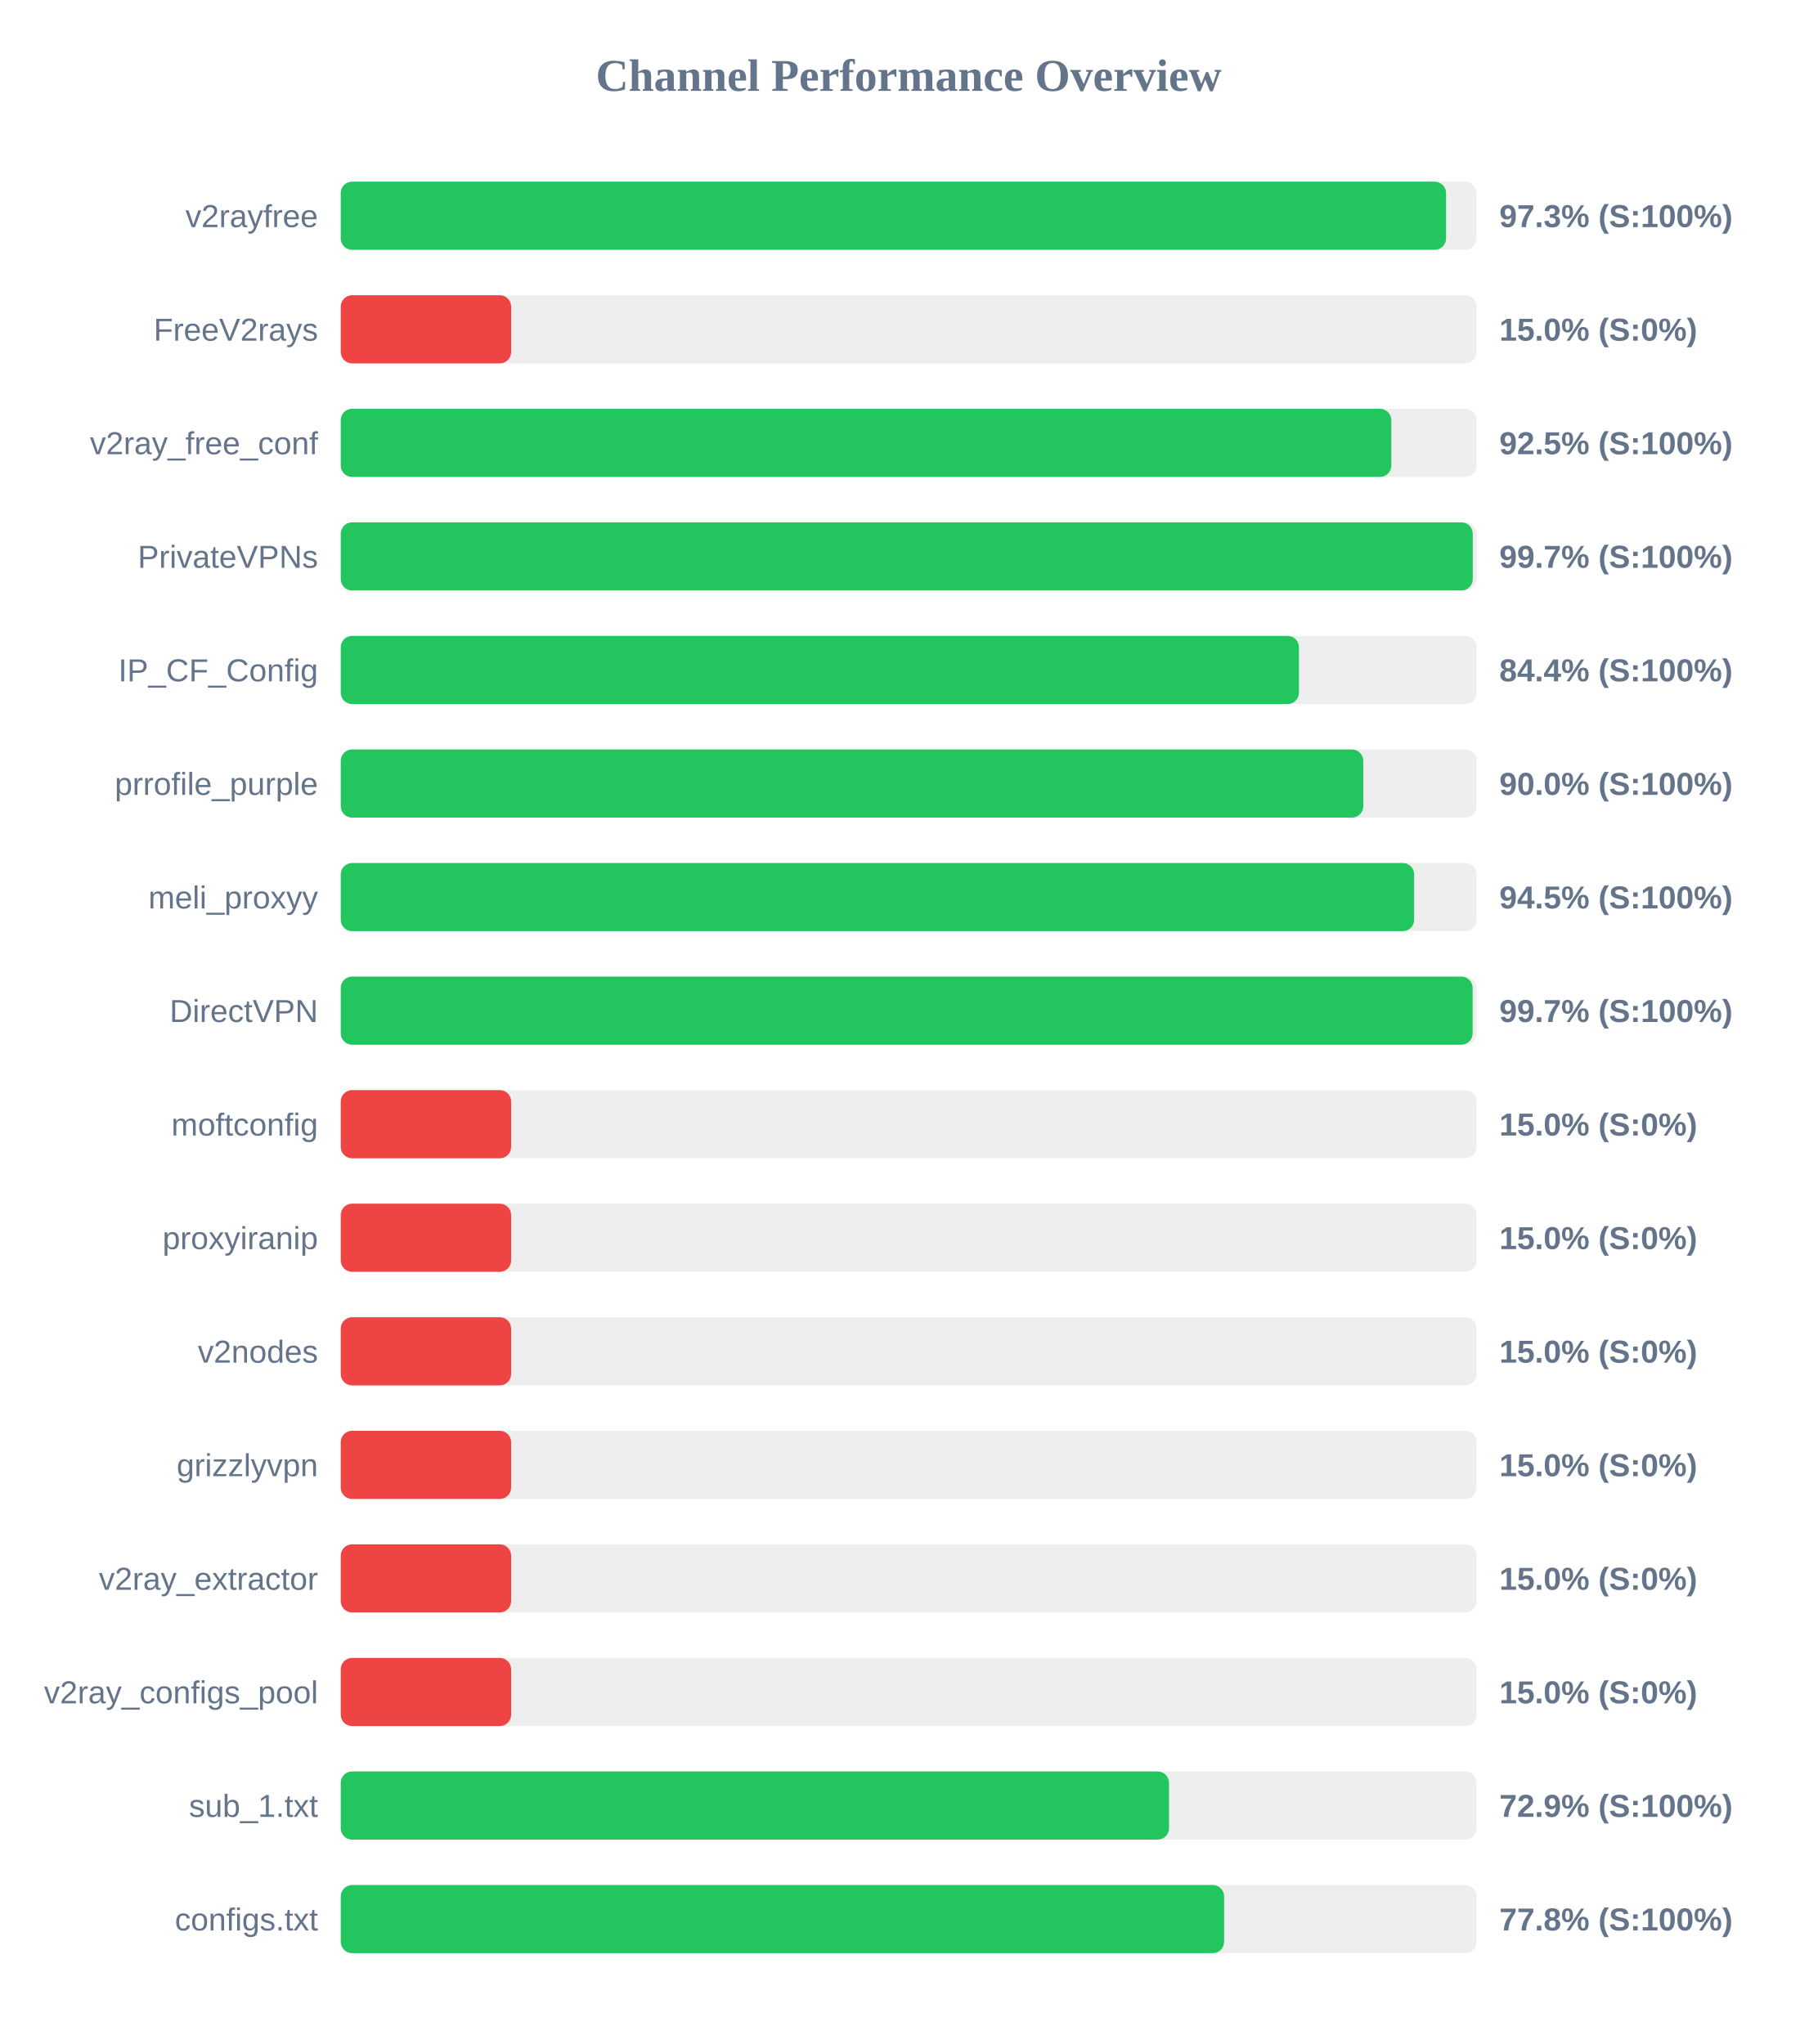
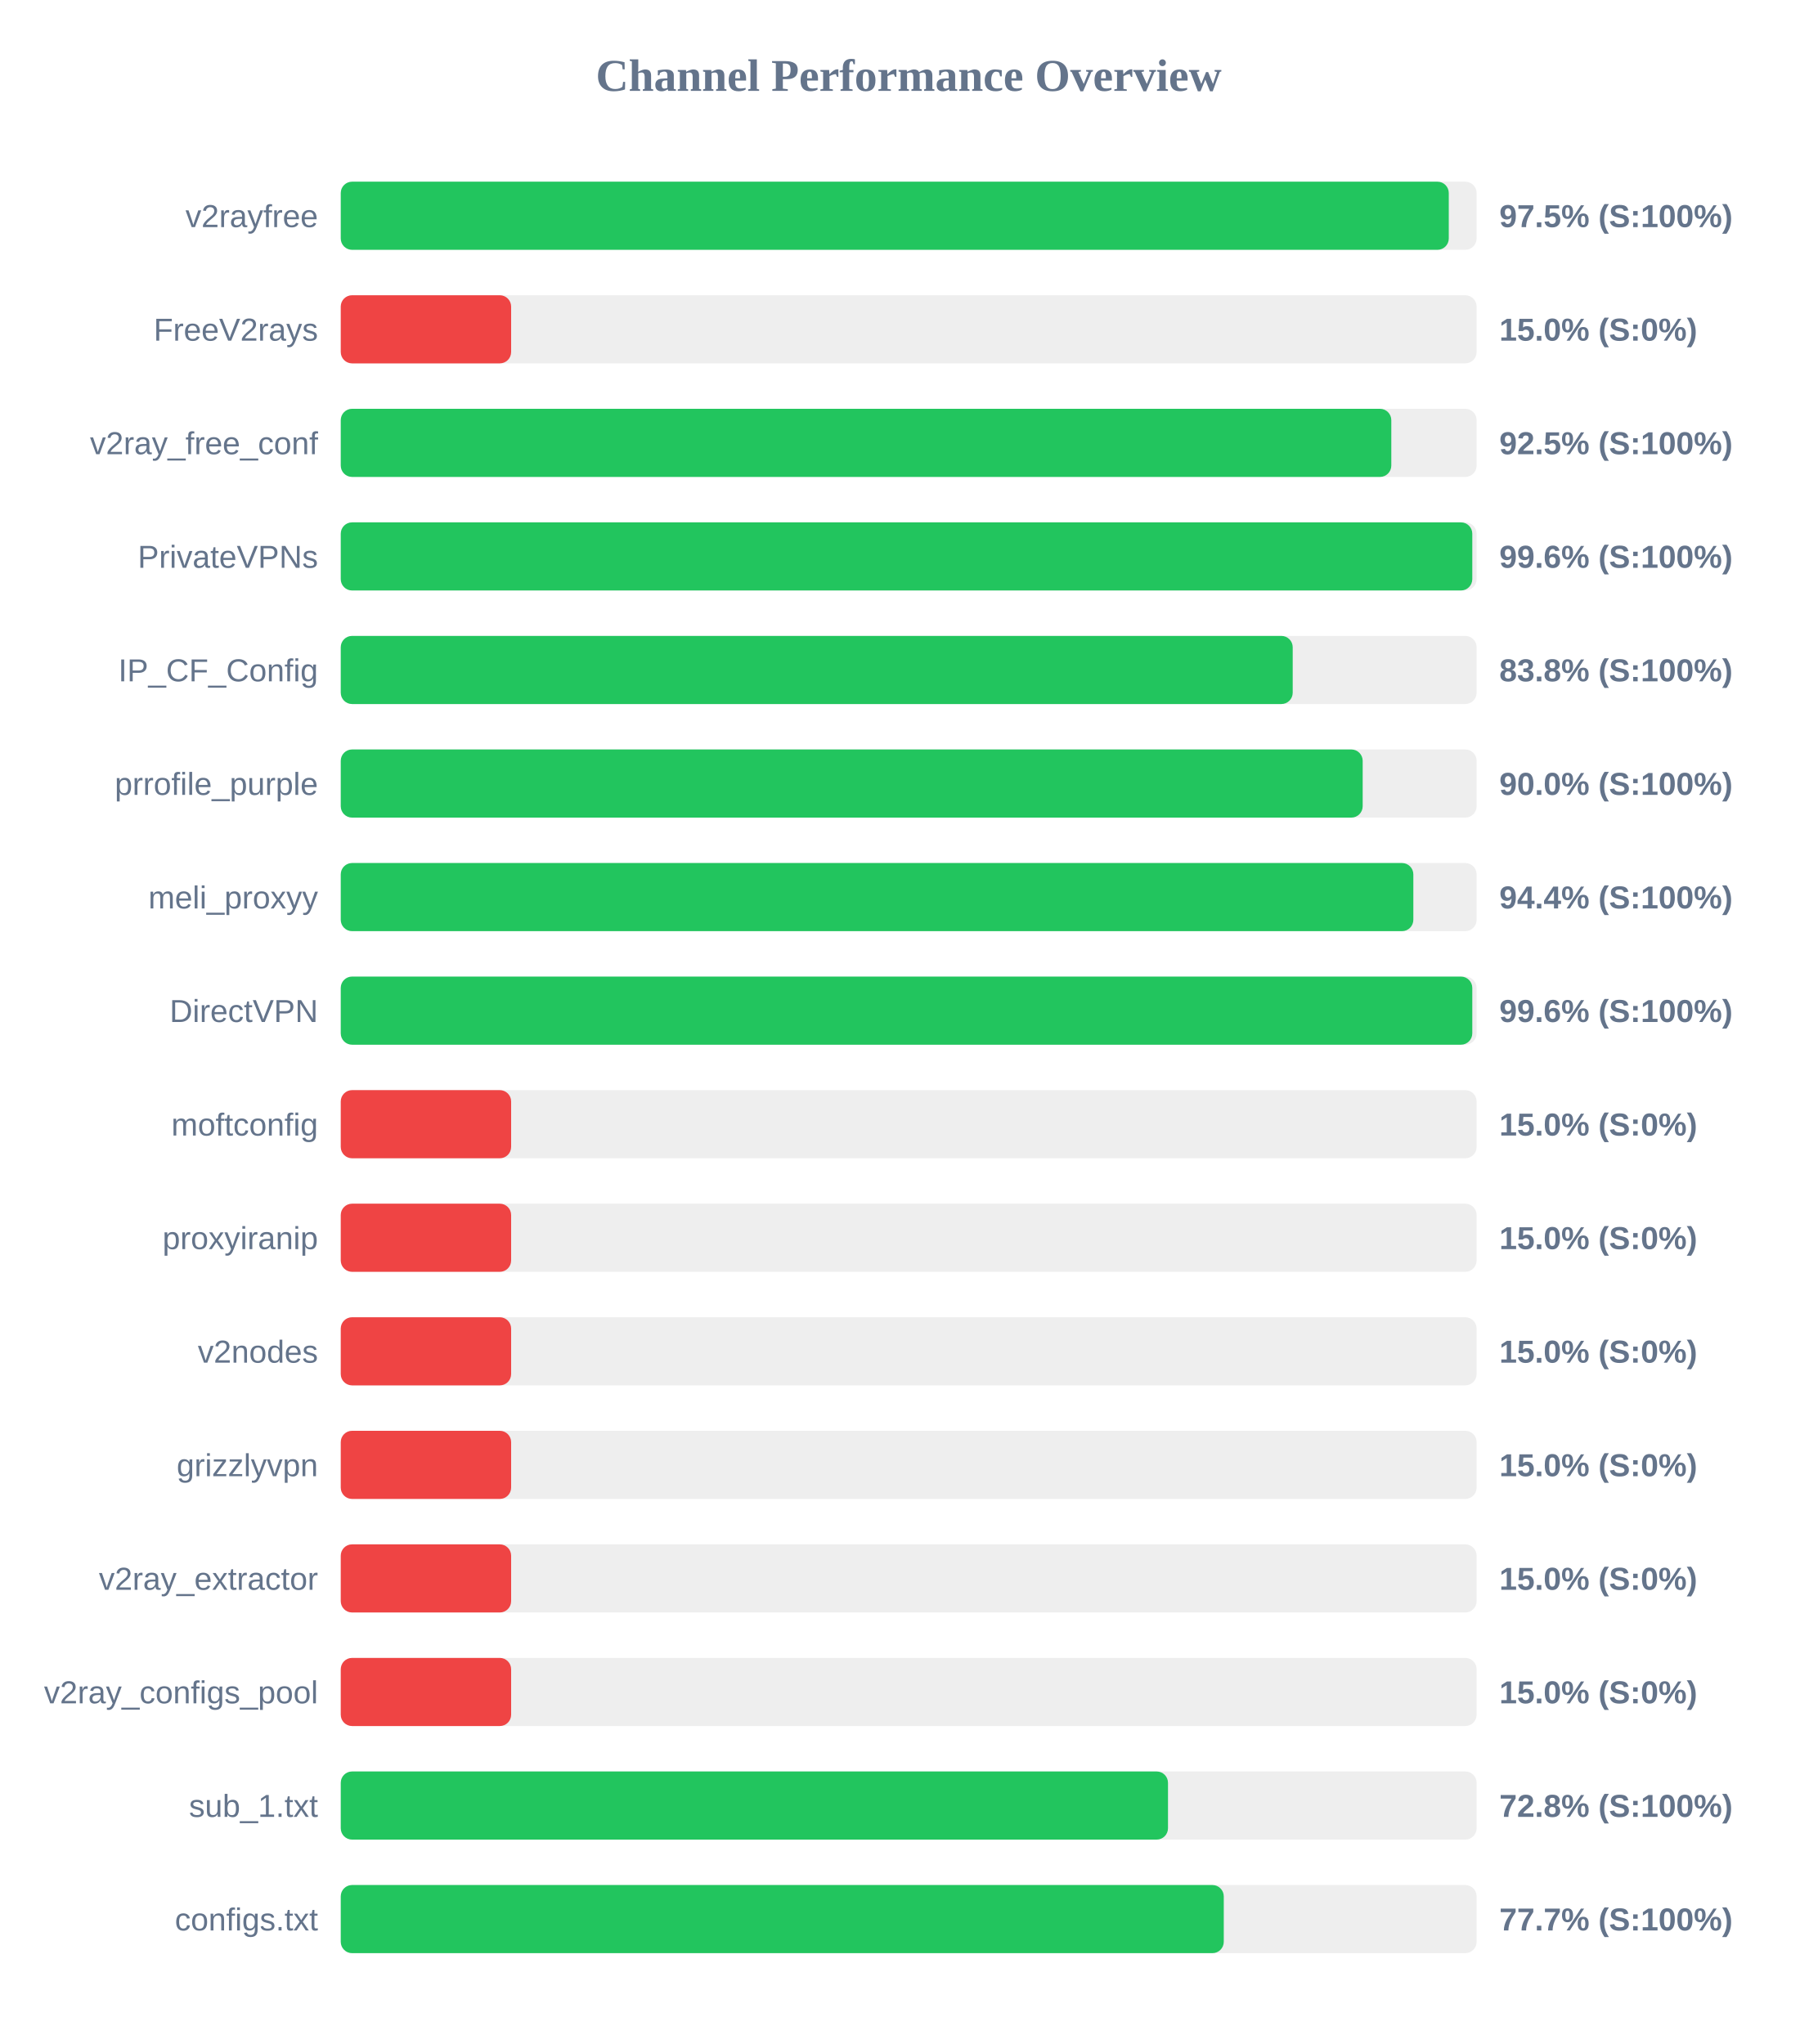
<svg xmlns="http://www.w3.org/2000/svg" width="800" height="900" version="1.1">
  <style>
        .row { font: 14px Arial; fill: #64748b; }
        .score { font: bold 14px Arial; fill: #64748b; }
    </style>
  <text x="400" y="40" text-anchor="middle" font-size="20px" font-weight="bold" fill="#64748b">Channel Performance Overview</text>
  <rect x="150" y="80" width="500" height="30" fill="#eee" rx="5" />
-   <rect x="150" y="80" width="486.55" height="30" fill="#22c55e" rx="5" />
+   <rect x="150" y="80" width="487.75" height="30" fill="#22c55e" rx="5" />
  <text x="140" y="100" text-anchor="end" class="row">v2rayfree</text>
-   <text x="660" y="100" text-anchor="start" class="score">97.3% (S:100%)</text>
+   <text x="660" y="100" text-anchor="start" class="score">97.5% (S:100%)</text>
  <rect x="150" y="130" width="500" height="30" fill="#eee" rx="5" />
  <rect x="150" y="130" width="75.0" height="30" fill="#ef4444" rx="5" />
  <text x="140" y="150" text-anchor="end" class="row">FreeV2rays</text>
  <text x="660" y="150" text-anchor="start" class="score">15.0% (S:0%)</text>
  <rect x="150" y="180" width="500" height="30" fill="#eee" rx="5" />
  <rect x="150" y="180" width="462.45" height="30" fill="#22c55e" rx="5" />
  <text x="140" y="200" text-anchor="end" class="row">v2ray_free_conf</text>
  <text x="660" y="200" text-anchor="start" class="score">92.5% (S:100%)</text>
  <rect x="150" y="230" width="500" height="30" fill="#eee" rx="5" />
-   <rect x="150" y="230" width="498.3" height="30" fill="#22c55e" rx="5" />
+   <rect x="150" y="230" width="498.1" height="30" fill="#22c55e" rx="5" />
  <text x="140" y="250" text-anchor="end" class="row">PrivateVPNs</text>
-   <text x="660" y="250" text-anchor="start" class="score">99.7% (S:100%)</text>
+   <text x="660" y="250" text-anchor="start" class="score">99.6% (S:100%)</text>
  <rect x="150" y="280" width="500" height="30" fill="#eee" rx="5" />
-   <rect x="150" y="280" width="421.8" height="30" fill="#22c55e" rx="5" />
+   <rect x="150" y="280" width="419.05" height="30" fill="#22c55e" rx="5" />
  <text x="140" y="300" text-anchor="end" class="row">IP_CF_Config</text>
-   <text x="660" y="300" text-anchor="start" class="score">84.4% (S:100%)</text>
+   <text x="660" y="300" text-anchor="start" class="score">83.8% (S:100%)</text>
  <rect x="150" y="330" width="500" height="30" fill="#eee" rx="5" />
-   <rect x="150" y="330" width="450.1" height="30" fill="#22c55e" rx="5" />
+   <rect x="150" y="330" width="449.85" height="30" fill="#22c55e" rx="5" />
  <text x="140" y="350" text-anchor="end" class="row">prrofile_purple</text>
  <text x="660" y="350" text-anchor="start" class="score">90.0% (S:100%)</text>
  <rect x="150" y="380" width="500" height="30" fill="#eee" rx="5" />
-   <rect x="150" y="380" width="472.5" height="30" fill="#22c55e" rx="5" />
+   <rect x="150" y="380" width="472.15" height="30" fill="#22c55e" rx="5" />
  <text x="140" y="400" text-anchor="end" class="row">meli_proxyy</text>
-   <text x="660" y="400" text-anchor="start" class="score">94.5% (S:100%)</text>
+   <text x="660" y="400" text-anchor="start" class="score">94.4% (S:100%)</text>
  <rect x="150" y="430" width="500" height="30" fill="#eee" rx="5" />
-   <rect x="150" y="430" width="498.25" height="30" fill="#22c55e" rx="5" />
+   <rect x="150" y="430" width="498.1" height="30" fill="#22c55e" rx="5" />
  <text x="140" y="450" text-anchor="end" class="row">DirectVPN</text>
-   <text x="660" y="450" text-anchor="start" class="score">99.7% (S:100%)</text>
+   <text x="660" y="450" text-anchor="start" class="score">99.6% (S:100%)</text>
  <rect x="150" y="480" width="500" height="30" fill="#eee" rx="5" />
  <rect x="150" y="480" width="75.0" height="30" fill="#ef4444" rx="5" />
  <text x="140" y="500" text-anchor="end" class="row">moftconfig</text>
  <text x="660" y="500" text-anchor="start" class="score">15.0% (S:0%)</text>
  <rect x="150" y="530" width="500" height="30" fill="#eee" rx="5" />
  <rect x="150" y="530" width="75.0" height="30" fill="#ef4444" rx="5" />
  <text x="140" y="550" text-anchor="end" class="row">proxyiranip</text>
  <text x="660" y="550" text-anchor="start" class="score">15.0% (S:0%)</text>
  <rect x="150" y="580" width="500" height="30" fill="#eee" rx="5" />
  <rect x="150" y="580" width="75.0" height="30" fill="#ef4444" rx="5" />
  <text x="140" y="600" text-anchor="end" class="row">v2nodes</text>
  <text x="660" y="600" text-anchor="start" class="score">15.0% (S:0%)</text>
  <rect x="150" y="630" width="500" height="30" fill="#eee" rx="5" />
  <rect x="150" y="630" width="75.0" height="30" fill="#ef4444" rx="5" />
  <text x="140" y="650" text-anchor="end" class="row">grizzlyvpn</text>
  <text x="660" y="650" text-anchor="start" class="score">15.0% (S:0%)</text>
  <rect x="150" y="680" width="500" height="30" fill="#eee" rx="5" />
  <rect x="150" y="680" width="75.0" height="30" fill="#ef4444" rx="5" />
  <text x="140" y="700" text-anchor="end" class="row">v2ray_extractor</text>
  <text x="660" y="700" text-anchor="start" class="score">15.0% (S:0%)</text>
  <rect x="150" y="730" width="500" height="30" fill="#eee" rx="5" />
  <rect x="150" y="730" width="75.0" height="30" fill="#ef4444" rx="5" />
  <text x="140" y="750" text-anchor="end" class="row">v2ray_configs_pool</text>
  <text x="660" y="750" text-anchor="start" class="score">15.0% (S:0%)</text>
  <rect x="150" y="780" width="500" height="30" fill="#eee" rx="5" />
-   <rect x="150" y="780" width="364.6" height="30" fill="#22c55e" rx="5" />
+   <rect x="150" y="780" width="364.15" height="30" fill="#22c55e" rx="5" />
  <text x="140" y="800" text-anchor="end" class="row">sub_1.txt</text>
-   <text x="660" y="800" text-anchor="start" class="score">72.9% (S:100%)</text>
+   <text x="660" y="800" text-anchor="start" class="score">72.8% (S:100%)</text>
  <rect x="150" y="830" width="500" height="30" fill="#eee" rx="5" />
-   <rect x="150" y="830" width="388.85" height="30" fill="#22c55e" rx="5" />
+   <rect x="150" y="830" width="388.7" height="30" fill="#22c55e" rx="5" />
  <text x="140" y="850" text-anchor="end" class="row">configs.txt</text>
-   <text x="660" y="850" text-anchor="start" class="score">77.8% (S:100%)</text>
+   <text x="660" y="850" text-anchor="start" class="score">77.7% (S:100%)</text>
</svg>
